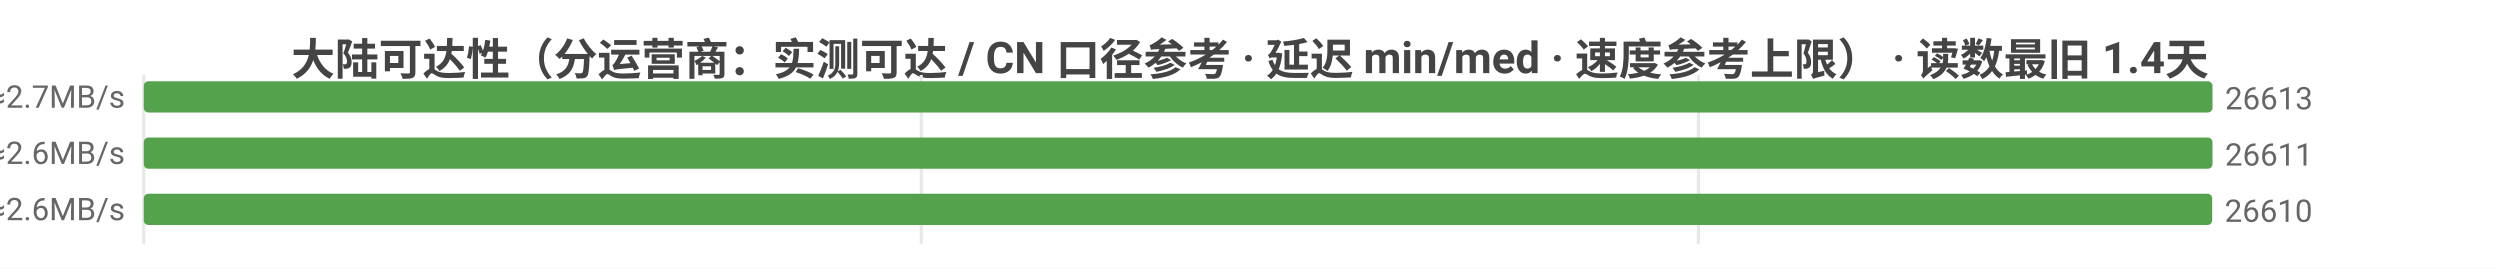
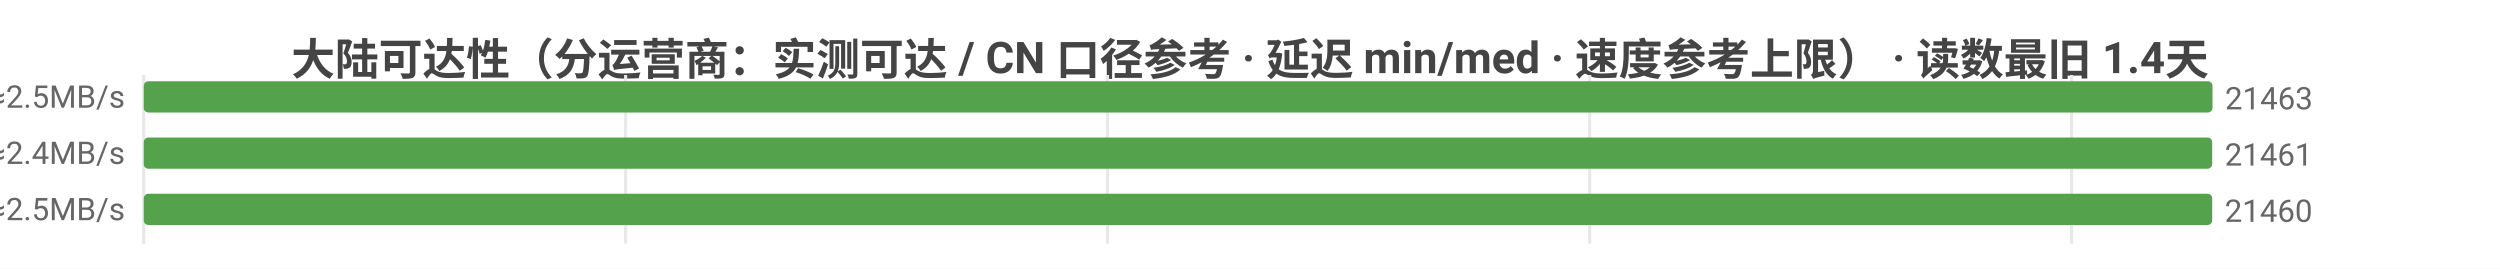
<svg xmlns="http://www.w3.org/2000/svg" width="800" height="86" viewBox="0 0 800 86">
  <rect width="800" height="86" fill="#ffffff" />
  <style>text{font-family:system-ui,-apple-system,'Segoe UI',Roboto,'PingFang SC','Microsoft YaHei','Noto Sans CJK SC',sans-serif}.g{stroke:#e8e8e8;stroke-width:1}.a{stroke:#999;stroke-width:1}.t{font-size:10px;fill:#666}.m{font-size:10px;text-anchor:middle;fill:#666}.e{font-size:10px;text-anchor:end;fill:#666}.l{font-size:11px;fill:#333}.tt{font-size:14px;font-weight:600;text-anchor:middle;fill:#444}.em{font-size:13px;text-anchor:middle;fill:#999}</style>
  <text class="tt" x="400.0" y="24">大陆可达性（分运营商：实测可达 / CN 口径参考 · 延迟 min/med · 速度参考上限） · 读数最旧 1.4天</text>
  <line class="g" x1="46" y1="24" x2="46" y2="78" />
-   <line class="g" x1="294.8" y1="24" x2="294.8" y2="78" />
-   <line class="g" x1="543.5" y1="24" x2="543.5" y2="78" />
-   <text class="e" x="40" y="35">中国电信  实测可达 26613/28539 · CN口径 26613  min4/med180ms  ≈2.7MB/s</text>
+   <line class="g" x1="200.2" y1="24" x2="200.2" y2="78" />
+   <line class="g" x1="354.4" y1="24" x2="354.4" y2="78" />
+   <line class="g" x1="508.7" y1="24" x2="508.7" y2="78" />
+   <line class="g" x1="662.9" y1="24" x2="662.9" y2="78" />
+   <text class="e" x="40" y="35">中国电信  实测可达 21463/23299 · CN口径 21480  min4/med195ms  ≈2.5MB/s</text>
  <rect x="46" y="26" width="662" height="10" fill="#54a24b" rx="1.5" />
-   <text class="t" x="712" y="35">26613</text>
-   <text class="e" x="40" y="53">中国联通  实测可达 26611/28654 · CN口径 26613  min3/med184ms  ≈2.6MB/s</text>
-   <rect x="46" y="44" width="662.0" height="10" fill="#54a24b" rx="1.5" />
-   <text class="t" x="712.0" y="53">26611</text>
-   <text class="e" x="40" y="71">中国移动  实测可达 26610/28709 · CN口径 26613  min5/med182ms  ≈2.6MB/s</text>
+   <text class="t" x="712" y="35">21463</text>
+   <text class="e" x="40" y="53">中国联通  实测可达 21461/23419 · CN口径 21480  min3/med198ms  ≈2.4MB/s</text>
+   <rect x="46" y="44" width="661.9" height="10" fill="#54a24b" rx="1.5" />
+   <text class="t" x="711.9" y="53">21461</text>
+   <text class="e" x="40" y="71">中国移动  实测可达 21460/23480 · CN口径 21480  min5/med193ms  ≈2.5MB/s</text>
  <rect x="46" y="62" width="661.9" height="10" fill="#54a24b" rx="1.5" />
-   <text class="t" x="711.9" y="71">26610</text>
+   <text class="t" x="711.9" y="71">21460</text>
</svg>
